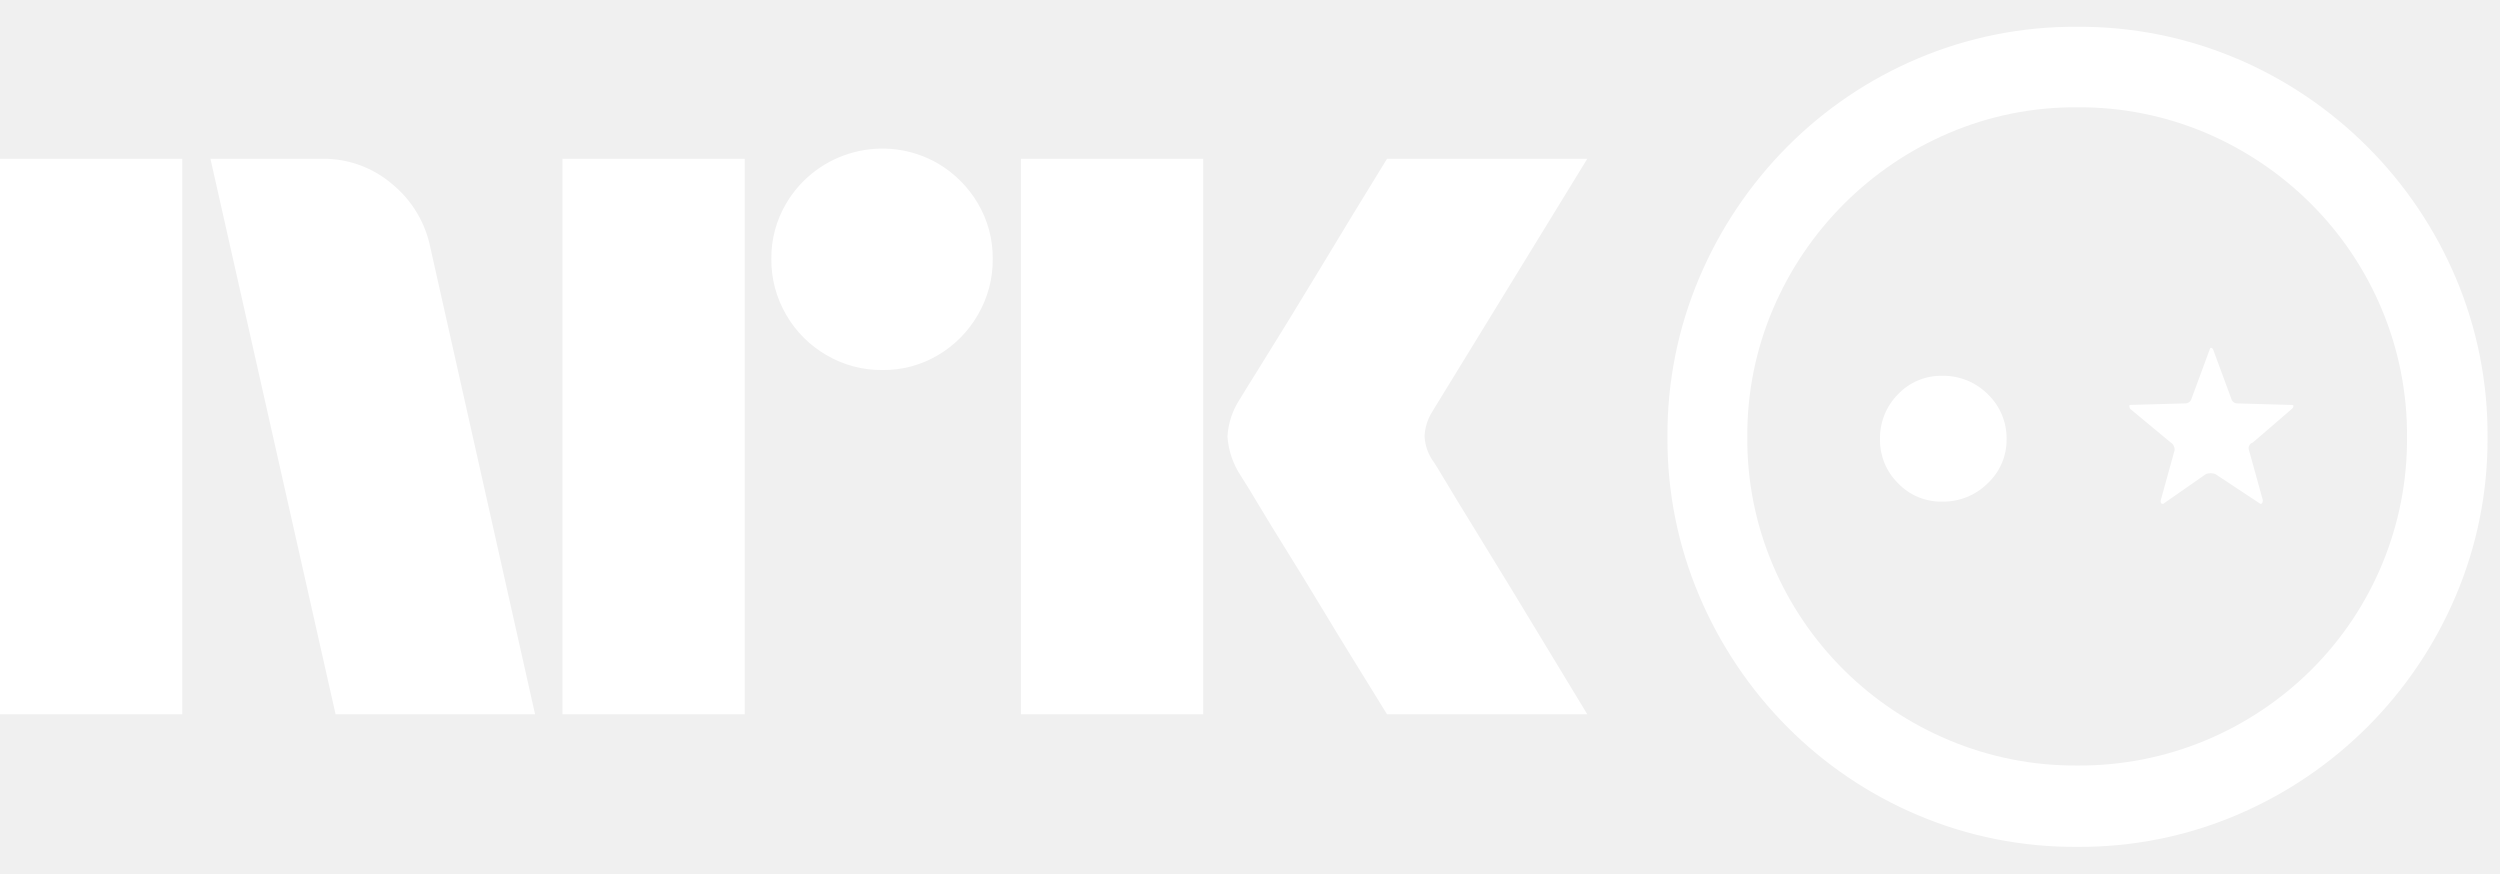
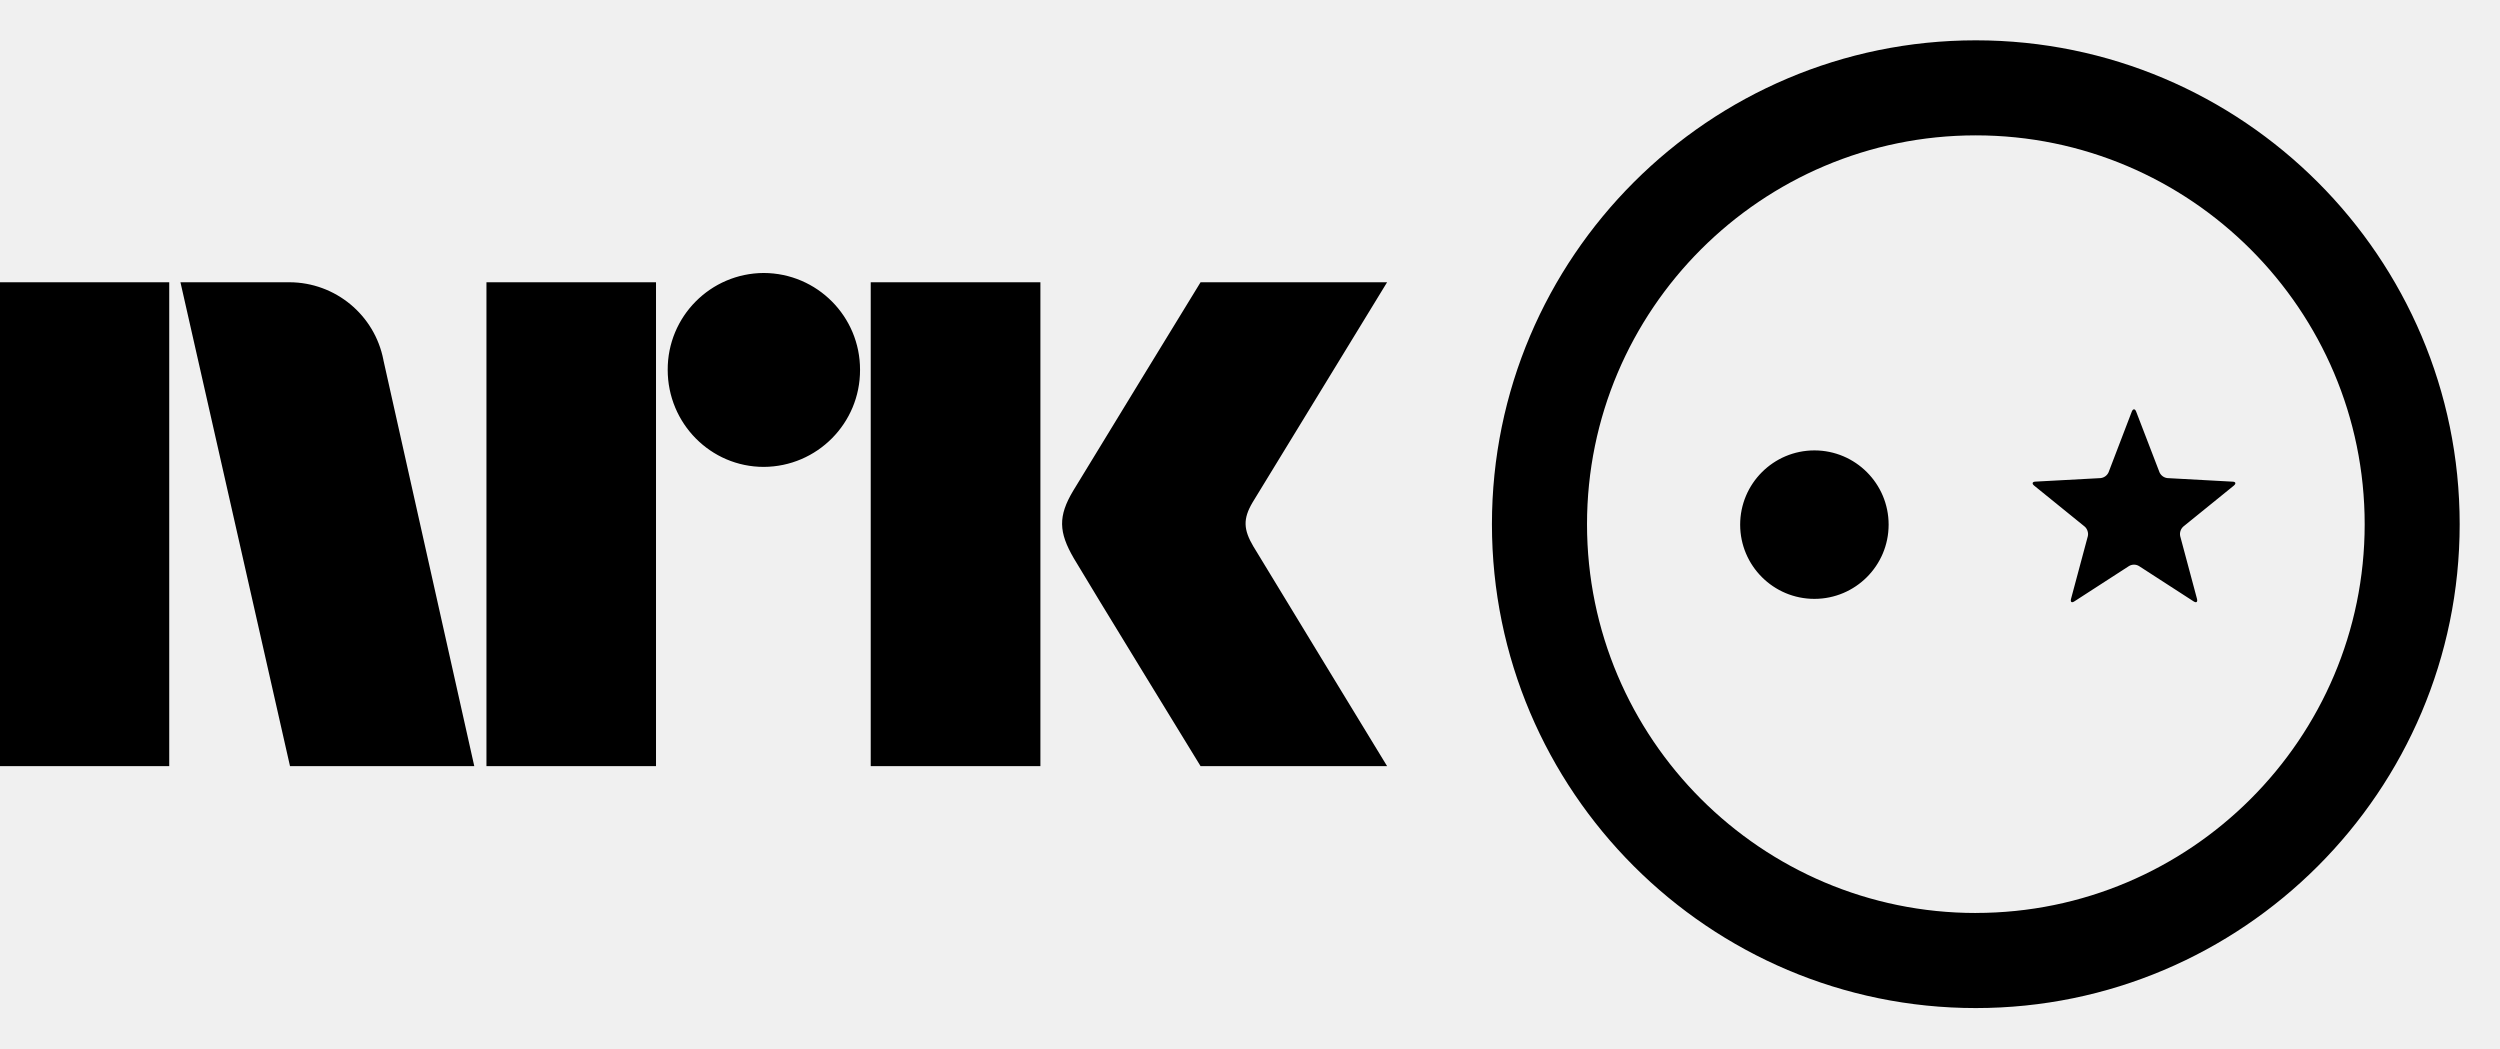
- <svg xmlns="http://www.w3.org/2000/svg" viewBox="0 0 63 22">
-   <path fill="#fff" d="M0 18V4.001h4.593V18H0ZM10.843 6.23 13.484 18H8.457L5.303 4.001h2.82a2.655 2.655 0 0 1 1.764.641c.491.404.829.964.956 1.587ZM14.174 18V4.001h4.594V18h-4.594Zm8.063-8.675a2.737 2.737 0 0 1-1.409-.375 2.778 2.778 0 0 1-1.015-1.015 2.735 2.735 0 0 1-.375-1.41 2.685 2.685 0 0 1 .375-1.4 2.812 2.812 0 0 1 3.824-1.005c.415.244.761.59 1.005 1.005.251.424.38.908.375 1.4.005.495-.125.982-.375 1.41a2.8 2.8 0 0 1-1.005 1.015c-.424.251-.907.38-1.4.375ZM25.727 18V4.001h4.594V18h-4.594Zm10.409-6.349c.013.014.111.175.296.483.184.309.424.703.72 1.183a384.573 384.573 0 0 1 1.862 3.056c.289.48.617 1.023.986 1.627h-5.047l-.858-1.39c-.256-.414-.529-.861-.817-1.34-.29-.48-.576-.947-.858-1.4a71.148 71.148 0 0 1-.73-1.193 21.006 21.006 0 0 0-.424-.69 2.04 2.04 0 0 1-.334-.986c.019-.338.128-.665.315-.947.078-.131.223-.365.433-.7a216.97 216.97 0 0 0 1.598-2.603l.817-1.35.858-1.4H40l-3.904 6.368c-.12.19-.189.407-.197.632a1.2 1.2 0 0 0 .237.65ZM56.366 1.476A10.4 10.4 0 0 1 59.66 3.7a10.396 10.396 0 0 1 2.224 3.297c.539 1.271.812 2.64.802 4.02a10.065 10.065 0 0 1-.802 4.002 10.404 10.404 0 0 1-5.52 5.52c-1.27.539-2.64.812-4.02.802-1.381.01-2.75-.263-4.021-.802a10.288 10.288 0 0 1-3.287-2.223 10.48 10.48 0 0 1-2.213-3.297 10.06 10.06 0 0 1-.803-4.002c-.01-1.38.263-2.749.803-4.02a10.471 10.471 0 0 1 2.213-3.297 10.286 10.286 0 0 1 3.287-2.223c1.271-.539 2.64-.812 4.02-.802 1.382-.01 2.75.263 4.022.802Zm-.774 17.177a8.33 8.33 0 0 0 2.649-1.77 8.193 8.193 0 0 0 2.416-5.867 8.197 8.197 0 0 0-.638-3.228 8.256 8.256 0 0 0-1.778-2.648 8.396 8.396 0 0 0-2.649-1.789 8.148 8.148 0 0 0-3.247-.647 8.097 8.097 0 0 0-3.229.647 8.395 8.395 0 0 0-4.437 4.437 8.096 8.096 0 0 0-.647 3.228 8.094 8.094 0 0 0 .647 3.23 8.273 8.273 0 0 0 1.788 2.638 8.331 8.331 0 0 0 2.65 1.769 8.199 8.199 0 0 0 3.228.638 8.248 8.248 0 0 0 3.247-.638Zm-7.762-6.476a1.52 1.52 0 0 1-.454-1.102 1.567 1.567 0 0 1 .454-1.14 1.496 1.496 0 0 1 1.112-.465 1.583 1.583 0 0 1 1.15.464 1.535 1.535 0 0 1 .474 1.14 1.49 1.49 0 0 1-.474 1.103 1.584 1.584 0 0 1-1.15.464 1.496 1.496 0 0 1-1.112-.464Zm7.859-3.383c.013-.04.039-.04.077 0l.464 1.256a.152.152 0 0 0 .155.116l1.372.039c.026 0 .039.01.039.03a.106.106 0 0 1-.039.067l-.986.85a.145.145 0 0 0-.09.076.146.146 0 0 0-.006.118l.348 1.256c0 .065-.02.097-.058.097l-1.14-.754a.348.348 0 0 0-.233 0l-1.082.754c-.052 0-.071-.032-.058-.097l.348-1.256a.209.209 0 0 0-.097-.194l-1.024-.85a.152.152 0 0 1-.02-.068c0-.02.007-.03.02-.03l1.372-.038a.164.164 0 0 0 .174-.116l.464-1.257Z" />
+ <svg xmlns="http://www.w3.org/2000/svg" style="width:6.2em;height:2.6em" viewBox="0 0 62 26">
+   <path fill="currentColor" d="M44.998 11.17a1.843 1.843 0 0 0-1.842 1.842 1.841 1.841 0 1 0 1.842-1.842zm8.758.687a.244.244 0 0 1-.2-.143l-.58-1.508c-.028-.073-.077-.073-.107 0l-.577 1.508a.246.246 0 0 1-.2.143l-1.61.087c-.082.002-.097.05-.033.101l1.25 1.013c.065.053.1.159.079.24l-.416 1.552c-.022.082.017.108.084.063l1.353-.875a.24.24 0 0 1 .248 0l1.353.875c.068.045.106.02.085-.063l-.416-1.553a.252.252 0 0 1 .078-.239l1.25-1.013c.064-.052.05-.1-.032-.1l-1.609-.088zM49 1C42.385 1 37 6.382 37 13s5.385 12 12 12c6.616 0 12-5.382 12-12S55.616 1 49 1zm0 21.642c-5.317 0-9.642-4.326-9.642-9.641 0-5.319 4.325-9.644 9.642-9.644 5.318 0 9.644 4.325 9.644 9.644 0 5.315-4.326 9.64-9.644 9.64zM31.088 13.56c-.252-.427-.266-.69-.024-1.101L34.4 7h-4.626s-2.78 4.542-3.16 5.173c-.376.63-.36 1.023.015 1.67.38.647 3.145 5.157 3.145 5.157h4.626s-3.275-5.374-3.311-5.44M21.594 19h4.208V7h-4.208zM18.94 6.77a2.392 2.392 0 0 0-2.381 2.403c0 1.327 1.065 2.406 2.382 2.406a2.399 2.399 0 0 0 2.388-2.406 2.396 2.396 0 0 0-2.388-2.403M12.064 19h4.205V7h-4.205zM0 19h4.197V7H0zM9.509 8.928A2.381 2.381 0 0 0 7.179 7H4.475l2.717 12h4.57L9.508 8.928z" />
</svg>
